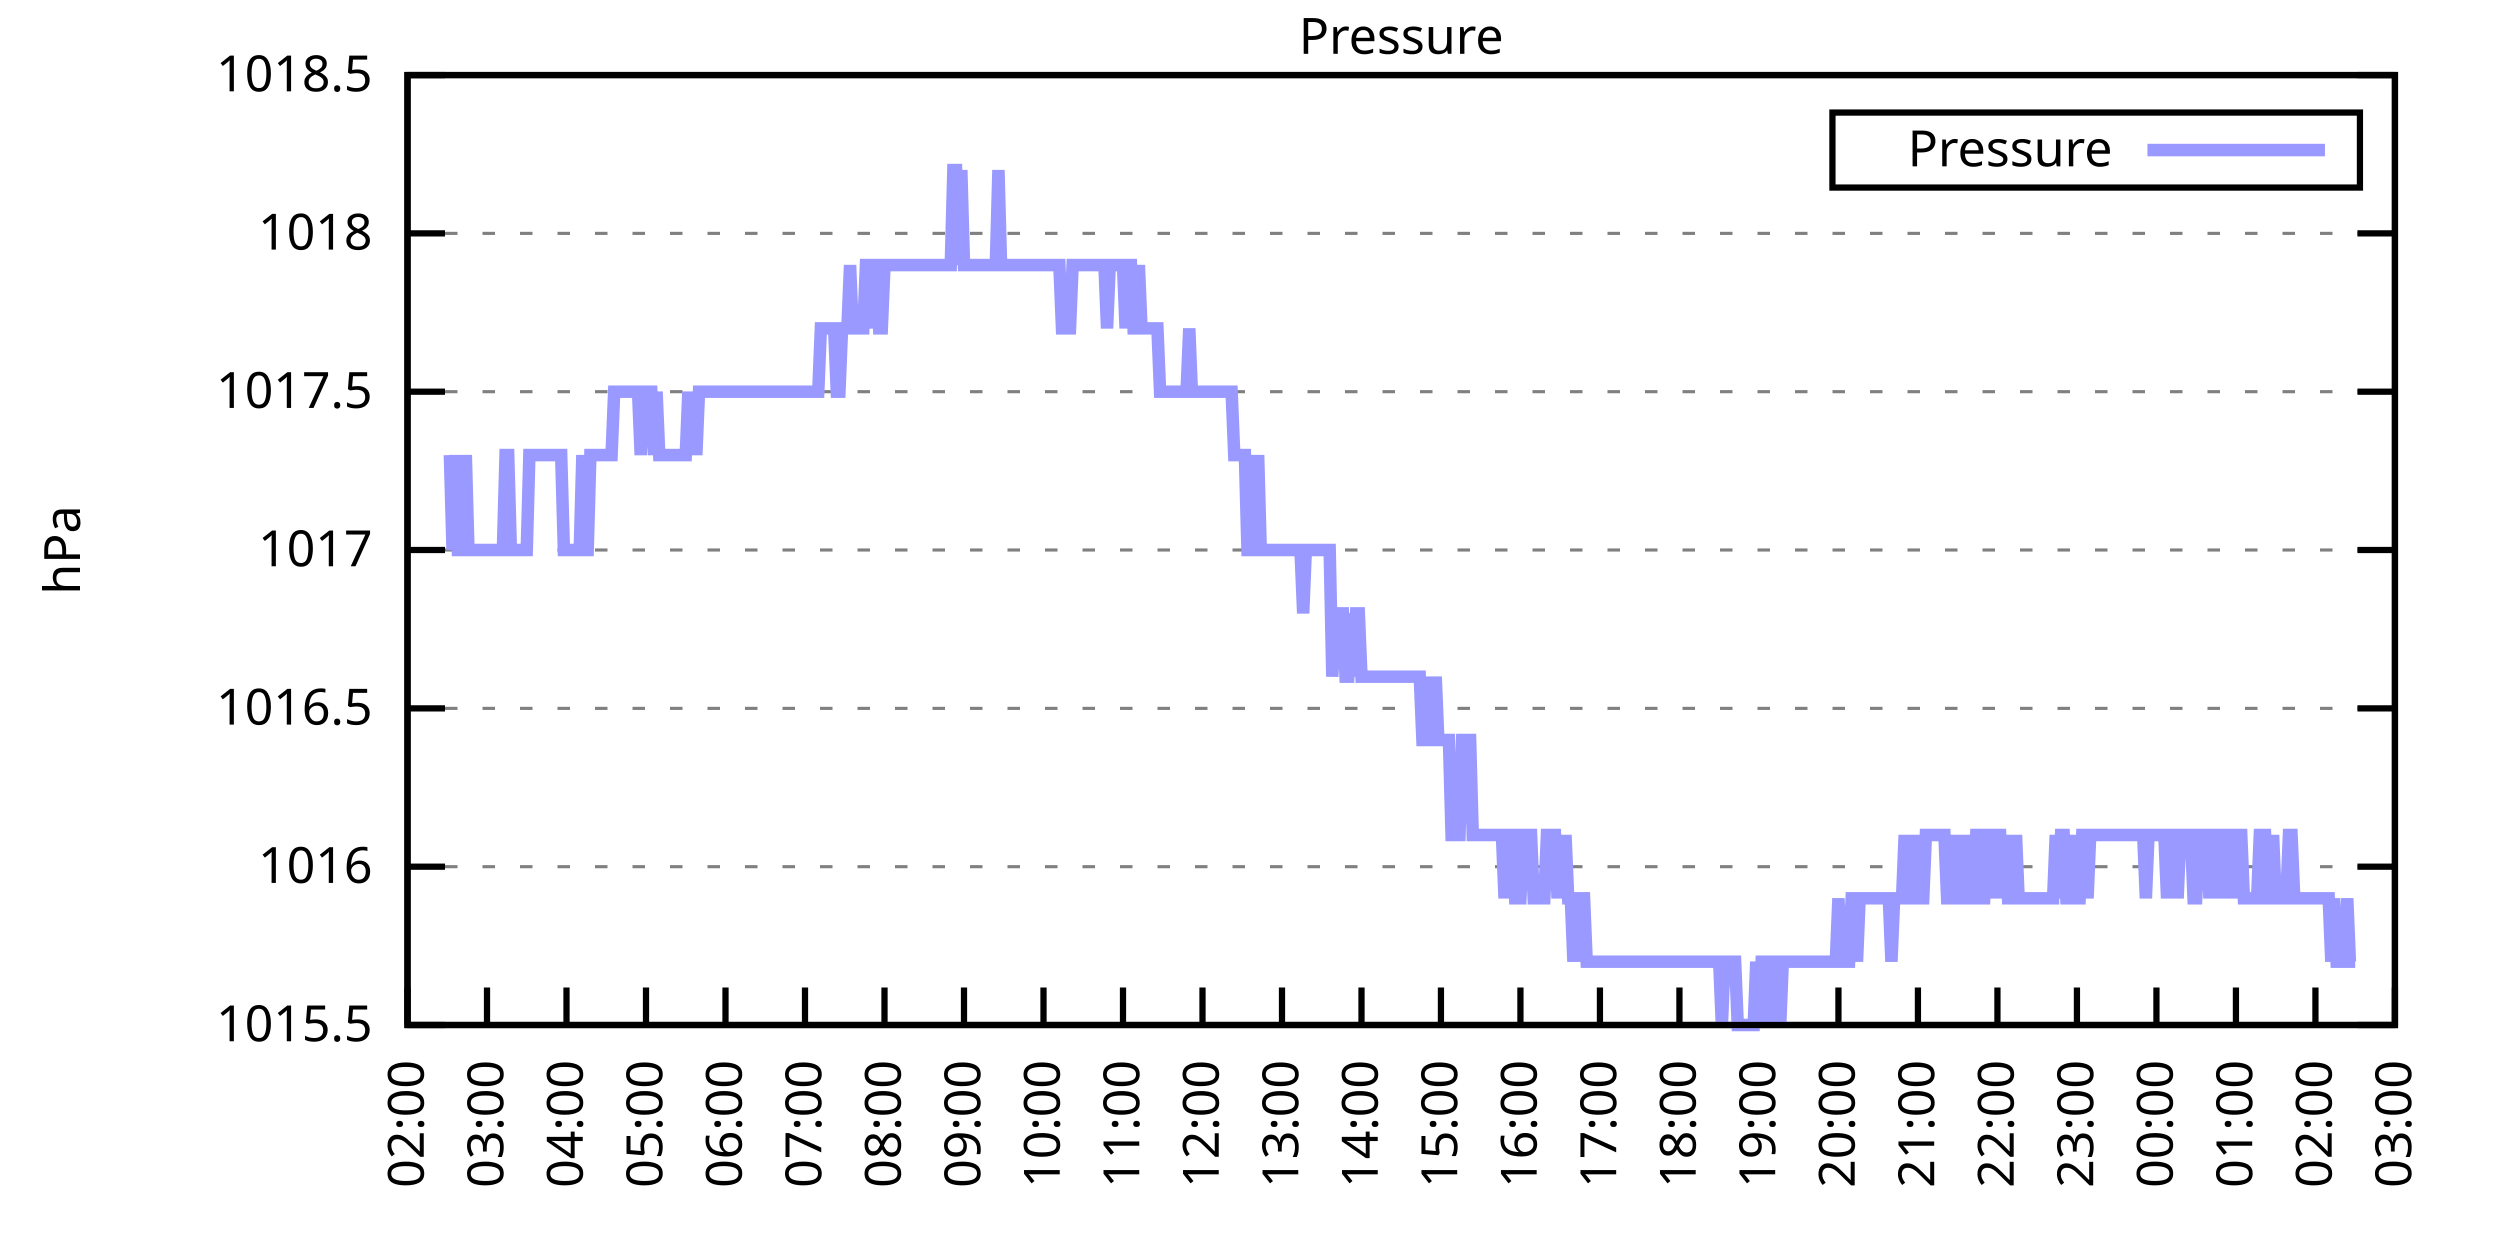
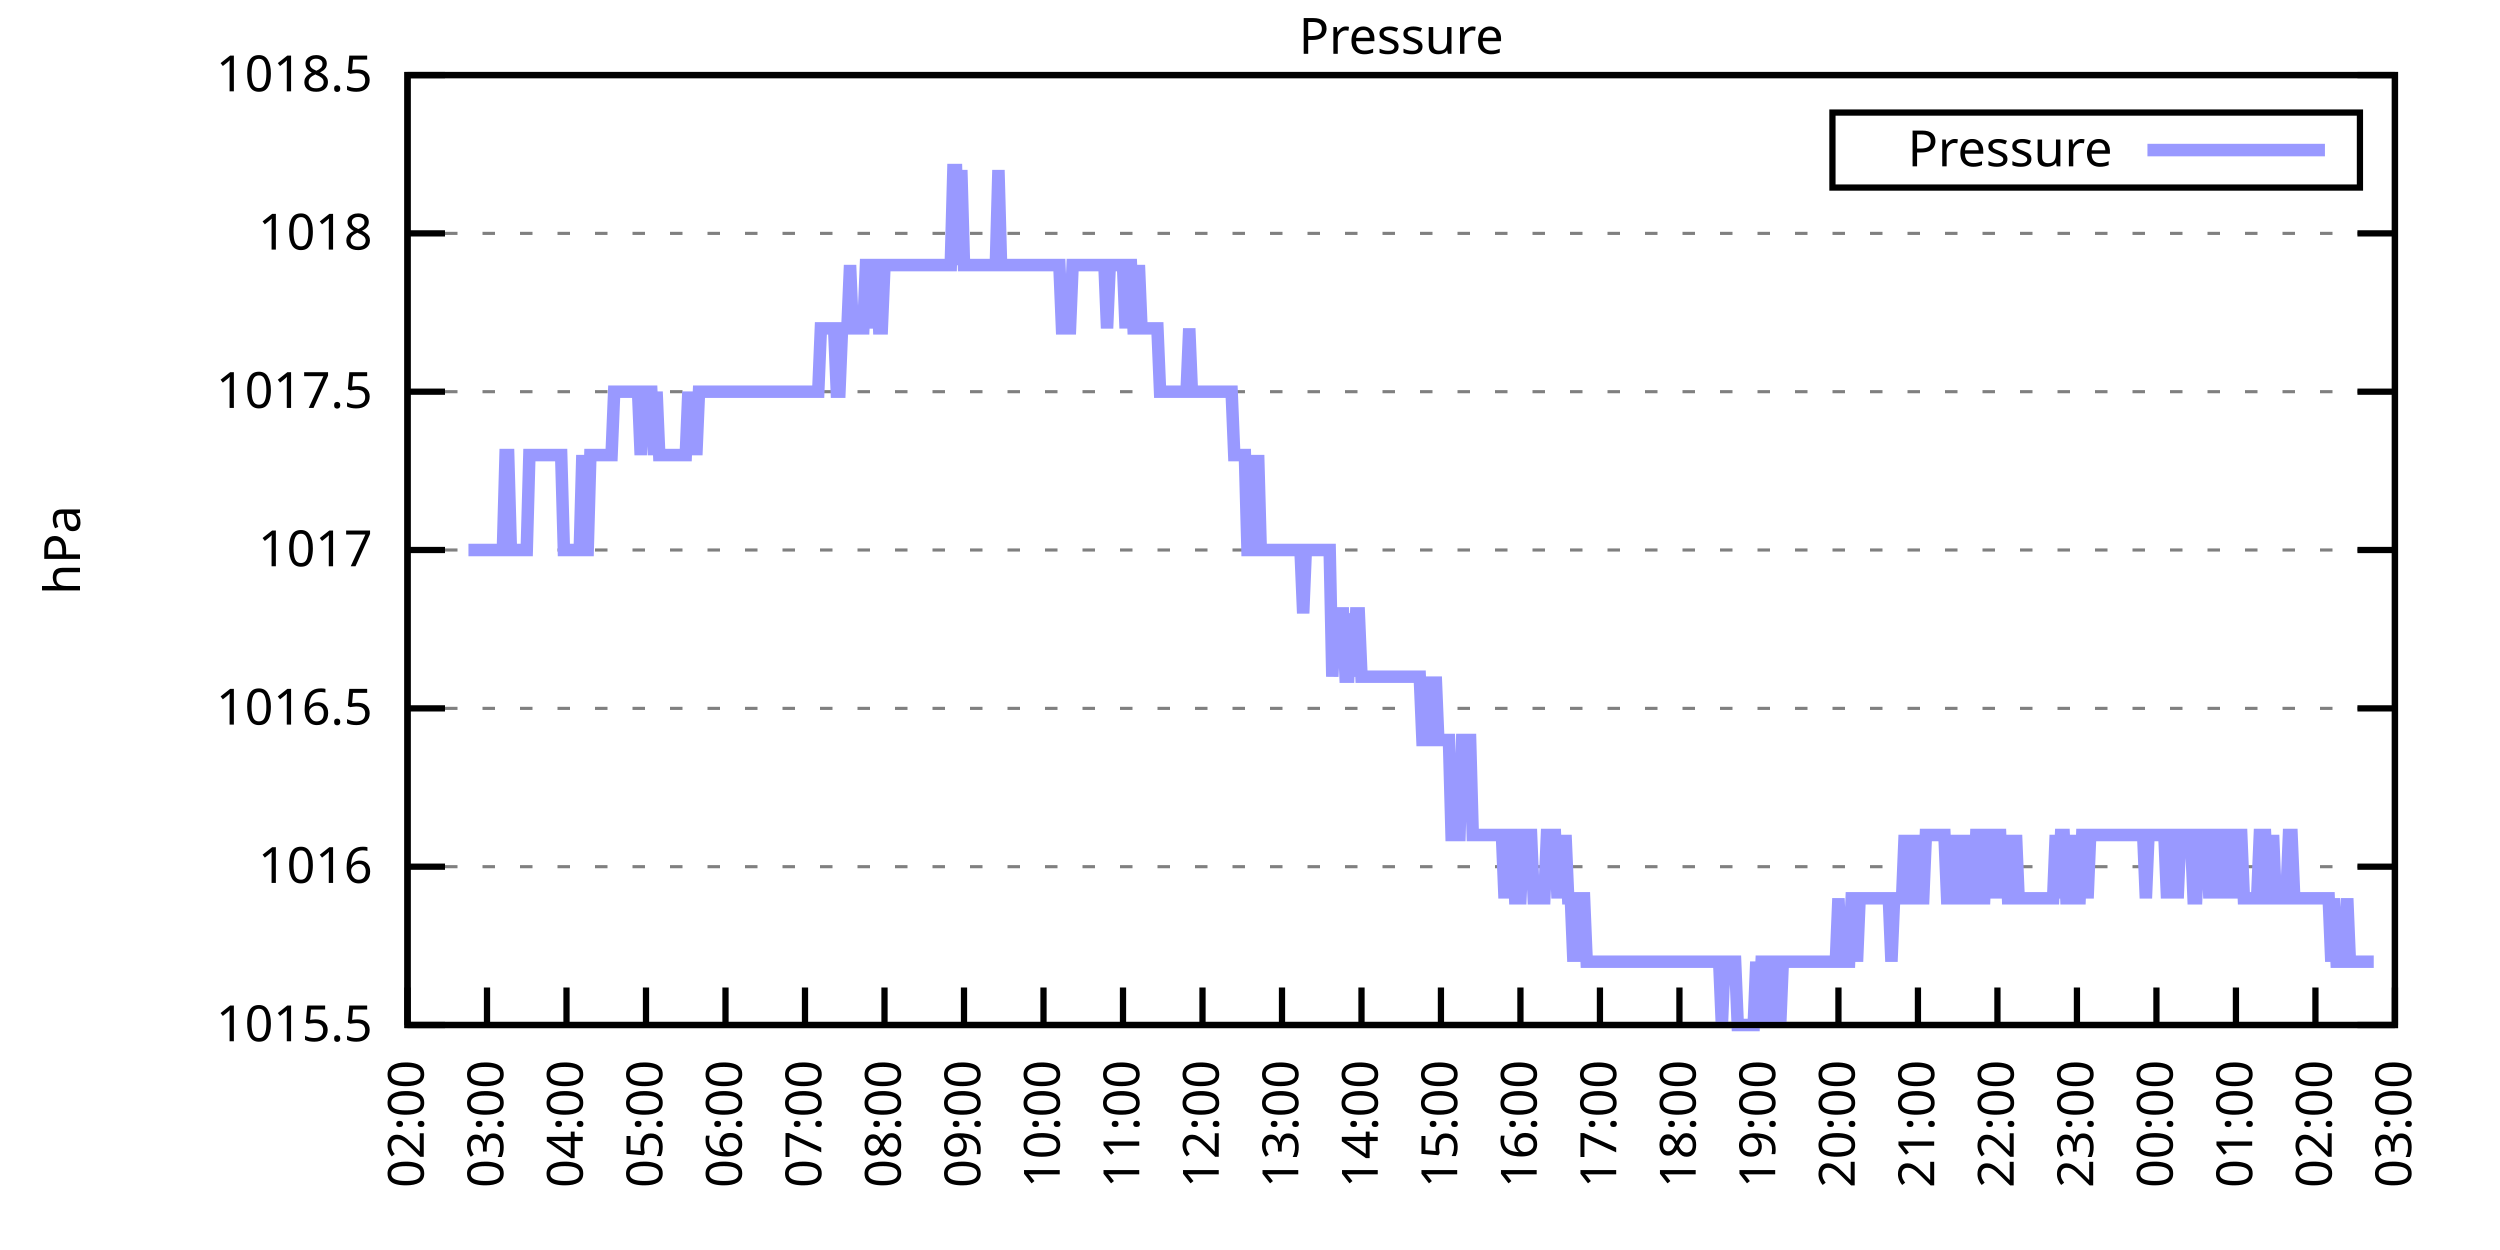
<svg xmlns="http://www.w3.org/2000/svg" xmlns:xlink="http://www.w3.org/1999/xlink" width="400" height="200" viewBox="0 0 400 200">
  <g id="gnuplot_canvas">
    <rect x="0" y="0" width="400" height="200" fill="none" />
    <defs>
      <circle id="gpDot" r="0.5" stroke-width="0.5" stroke="currentColor" />
      <path id="gpPt0" stroke-width="0.333" stroke="currentColor" d="M-1,0 h2 M0,-1 v2" />
      <path id="gpPt1" stroke-width="0.333" stroke="currentColor" d="M-1,-1 L1,1 M1,-1 L-1,1" />
      <path id="gpPt2" stroke-width="0.333" stroke="currentColor" d="M-1,0 L1,0 M0,-1 L0,1 M-1,-1 L1,1 M-1,1 L1,-1" />
      <rect id="gpPt3" stroke-width="0.333" stroke="currentColor" x="-1" y="-1" width="2" height="2" />
      <rect id="gpPt4" stroke-width="0.333" stroke="currentColor" fill="currentColor" x="-1" y="-1" width="2" height="2" />
      <circle id="gpPt5" stroke-width="0.333" stroke="currentColor" cx="0" cy="0" r="1" />
      <use xlink:href="#gpPt5" id="gpPt6" fill="currentColor" stroke="none" />
      <path id="gpPt7" stroke-width="0.333" stroke="currentColor" d="M0,-1.33 L-1.33,0.67 L1.33,0.67 z" />
      <use xlink:href="#gpPt7" id="gpPt8" fill="currentColor" stroke="none" />
      <use xlink:href="#gpPt7" id="gpPt9" stroke="currentColor" transform="rotate(180)" />
      <use xlink:href="#gpPt9" id="gpPt10" fill="currentColor" stroke="none" />
      <use xlink:href="#gpPt3" id="gpPt11" stroke="currentColor" transform="rotate(45)" />
      <use xlink:href="#gpPt11" id="gpPt12" fill="currentColor" stroke="none" />
      <path id="gpPt13" stroke-width="0.333" stroke="currentColor" d="M0,1.330 L1.265,0.411 L0.782,-1.067 L-0.782,-1.076 L-1.265,0.411 z" />
      <use xlink:href="#gpPt13" id="gpPt14" fill="currentColor" stroke="none" />
      <filter id="textbox" filterUnits="objectBoundingBox" x="0" y="0" height="1" width="1">
        <feFlood flood-color="white" flood-opacity="1" result="bgnd" />
        <feComposite in="SourceGraphic" in2="bgnd" operator="atop" />
      </filter>
      <filter id="greybox" filterUnits="objectBoundingBox" x="0" y="0" height="1" width="1">
        <feFlood flood-color="lightgrey" flood-opacity="1" result="grey" />
        <feComposite in="SourceGraphic" in2="grey" operator="atop" />
      </filter>
    </defs>
    <g fill="none" color="white" stroke="currentColor" stroke-width="1.00" stroke-linecap="butt" stroke-linejoin="miter">
</g>
    <g fill="none" color="black" stroke="currentColor" stroke-width="1.00" stroke-linecap="butt" stroke-linejoin="miter">
      <g stroke="none" shape-rendering="crispEdges">
        <polygon fill="rgb(255, 255, 255)" points="65.20,164.00 383.18,164.00 383.18,12.02 65.20,12.02 " />
      </g>
    </g>
    <g fill="none" color="black" stroke="currentColor" stroke-width="1.00" stroke-linecap="butt" stroke-linejoin="miter">
</g>
    <g fill="none" color="black" stroke="black" stroke-width="0.50" stroke-linecap="butt" stroke-linejoin="miter">
</g>
    <g fill="none" color="gray" stroke="currentColor" stroke-width="0.50" stroke-linecap="butt" stroke-linejoin="miter">
      <path stroke="gray" stroke-dasharray="2,4" class="gridline" d="M65.20,164.00 L383.19,164.00  " />
    </g>
    <g fill="none" color="gray" stroke="gray" stroke-width="1.00" stroke-linecap="butt" stroke-linejoin="miter">
</g>
    <g fill="none" color="black" stroke="currentColor" stroke-width="1.00" stroke-linecap="butt" stroke-linejoin="miter">
      <path stroke="black" d="M65.20,164.00 L71.20,164.00 M383.19,164.00 L377.19,164.00  " />
      <g transform="translate(59.60,166.60)" stroke="none" fill="black" font-family="Sans" font-size="8.00" text-anchor="end">
        <text>
          <tspan font-family="Sans"> 1015.5</tspan>
        </text>
      </g>
    </g>
    <g fill="none" color="black" stroke="currentColor" stroke-width="1.00" stroke-linecap="butt" stroke-linejoin="miter">
</g>
    <g fill="none" color="black" stroke="black" stroke-width="0.50" stroke-linecap="butt" stroke-linejoin="miter">
</g>
    <g fill="none" color="gray" stroke="currentColor" stroke-width="0.50" stroke-linecap="butt" stroke-linejoin="miter">
      <path stroke="gray" stroke-dasharray="2,4" class="gridline" d="M65.20,138.67 L383.19,138.67  " />
    </g>
    <g fill="none" color="gray" stroke="gray" stroke-width="1.00" stroke-linecap="butt" stroke-linejoin="miter">
</g>
    <g fill="none" color="black" stroke="currentColor" stroke-width="1.00" stroke-linecap="butt" stroke-linejoin="miter">
      <path stroke="black" d="M65.20,138.67 L71.20,138.67 M383.19,138.67 L377.19,138.67  " />
      <g transform="translate(59.60,141.27)" stroke="none" fill="black" font-family="Sans" font-size="8.00" text-anchor="end">
        <text>
          <tspan font-family="Sans"> 1016</tspan>
        </text>
      </g>
    </g>
    <g fill="none" color="black" stroke="currentColor" stroke-width="1.00" stroke-linecap="butt" stroke-linejoin="miter">
</g>
    <g fill="none" color="black" stroke="black" stroke-width="0.50" stroke-linecap="butt" stroke-linejoin="miter">
</g>
    <g fill="none" color="gray" stroke="currentColor" stroke-width="0.50" stroke-linecap="butt" stroke-linejoin="miter">
      <path stroke="gray" stroke-dasharray="2,4" class="gridline" d="M65.20,113.34 L383.19,113.34  " />
    </g>
    <g fill="none" color="gray" stroke="gray" stroke-width="1.00" stroke-linecap="butt" stroke-linejoin="miter">
</g>
    <g fill="none" color="black" stroke="currentColor" stroke-width="1.00" stroke-linecap="butt" stroke-linejoin="miter">
      <path stroke="black" d="M65.20,113.34 L71.20,113.34 M383.19,113.34 L377.19,113.34  " />
      <g transform="translate(59.60,115.94)" stroke="none" fill="black" font-family="Sans" font-size="8.00" text-anchor="end">
        <text>
          <tspan font-family="Sans"> 1016.5</tspan>
        </text>
      </g>
    </g>
    <g fill="none" color="black" stroke="currentColor" stroke-width="1.00" stroke-linecap="butt" stroke-linejoin="miter">
</g>
    <g fill="none" color="black" stroke="black" stroke-width="0.50" stroke-linecap="butt" stroke-linejoin="miter">
</g>
    <g fill="none" color="gray" stroke="currentColor" stroke-width="0.50" stroke-linecap="butt" stroke-linejoin="miter">
      <path stroke="gray" stroke-dasharray="2,4" class="gridline" d="M65.20,88.00 L383.19,88.00  " />
    </g>
    <g fill="none" color="gray" stroke="gray" stroke-width="1.00" stroke-linecap="butt" stroke-linejoin="miter">
</g>
    <g fill="none" color="black" stroke="currentColor" stroke-width="1.00" stroke-linecap="butt" stroke-linejoin="miter">
      <path stroke="black" d="M65.20,88.00 L71.20,88.00 M383.19,88.00 L377.19,88.00  " />
      <g transform="translate(59.60,90.60)" stroke="none" fill="black" font-family="Sans" font-size="8.00" text-anchor="end">
        <text>
          <tspan font-family="Sans"> 1017</tspan>
        </text>
      </g>
    </g>
    <g fill="none" color="black" stroke="currentColor" stroke-width="1.00" stroke-linecap="butt" stroke-linejoin="miter">
</g>
    <g fill="none" color="black" stroke="black" stroke-width="0.50" stroke-linecap="butt" stroke-linejoin="miter">
</g>
    <g fill="none" color="gray" stroke="currentColor" stroke-width="0.50" stroke-linecap="butt" stroke-linejoin="miter">
      <path stroke="gray" stroke-dasharray="2,4" class="gridline" d="M65.20,62.67 L383.19,62.67  " />
    </g>
    <g fill="none" color="gray" stroke="gray" stroke-width="1.00" stroke-linecap="butt" stroke-linejoin="miter">
</g>
    <g fill="none" color="black" stroke="currentColor" stroke-width="1.00" stroke-linecap="butt" stroke-linejoin="miter">
      <path stroke="black" d="M65.20,62.67 L71.20,62.67 M383.19,62.67 L377.19,62.67  " />
      <g transform="translate(59.60,65.27)" stroke="none" fill="black" font-family="Sans" font-size="8.00" text-anchor="end">
        <text>
          <tspan font-family="Sans"> 1017.5</tspan>
        </text>
      </g>
    </g>
    <g fill="none" color="black" stroke="currentColor" stroke-width="1.00" stroke-linecap="butt" stroke-linejoin="miter">
</g>
    <g fill="none" color="black" stroke="black" stroke-width="0.50" stroke-linecap="butt" stroke-linejoin="miter">
</g>
    <g fill="none" color="gray" stroke="currentColor" stroke-width="0.50" stroke-linecap="butt" stroke-linejoin="miter">
      <path stroke="gray" stroke-dasharray="2,4" class="gridline" d="M65.20,37.34 L383.19,37.34  " />
    </g>
    <g fill="none" color="gray" stroke="gray" stroke-width="1.00" stroke-linecap="butt" stroke-linejoin="miter">
</g>
    <g fill="none" color="black" stroke="currentColor" stroke-width="1.00" stroke-linecap="butt" stroke-linejoin="miter">
      <path stroke="black" d="M65.20,37.34 L71.20,37.34 M383.19,37.34 L377.19,37.34  " />
      <g transform="translate(59.60,39.94)" stroke="none" fill="black" font-family="Sans" font-size="8.00" text-anchor="end">
        <text>
          <tspan font-family="Sans"> 1018</tspan>
        </text>
      </g>
    </g>
    <g fill="none" color="black" stroke="currentColor" stroke-width="1.00" stroke-linecap="butt" stroke-linejoin="miter">
</g>
    <g fill="none" color="black" stroke="black" stroke-width="0.50" stroke-linecap="butt" stroke-linejoin="miter">
</g>
    <g fill="none" color="gray" stroke="currentColor" stroke-width="0.50" stroke-linecap="butt" stroke-linejoin="miter">
      <path stroke="gray" stroke-dasharray="2,4" class="gridline" d="M65.20,12.01 L383.19,12.01  " />
    </g>
    <g fill="none" color="gray" stroke="gray" stroke-width="1.00" stroke-linecap="butt" stroke-linejoin="miter">
</g>
    <g fill="none" color="black" stroke="currentColor" stroke-width="1.00" stroke-linecap="butt" stroke-linejoin="miter">
      <path stroke="black" d="M65.20,12.01 L71.20,12.01 M383.19,12.01 L377.19,12.01  " />
      <g transform="translate(59.60,14.61)" stroke="none" fill="black" font-family="Sans" font-size="8.00" text-anchor="end">
        <text>
          <tspan font-family="Sans"> 1018.5</tspan>
        </text>
      </g>
    </g>
    <g fill="none" color="black" stroke="currentColor" stroke-width="1.00" stroke-linecap="butt" stroke-linejoin="miter">
      <path stroke="black" d="M65.20,164.00 L65.20,158.00  " />
      <g transform="translate(67.80,169.60) rotate(270.00)" stroke="none" fill="black" font-family="Sans" font-size="8.00" text-anchor="end">
        <text>
          <tspan font-family="Sans">02:00</tspan>
        </text>
      </g>
    </g>
    <g fill="none" color="black" stroke="currentColor" stroke-width="1.00" stroke-linecap="butt" stroke-linejoin="miter">
      <path stroke="black" d="M77.92,164.00 L77.92,158.00  " />
      <g transform="translate(80.52,169.60) rotate(270.00)" stroke="none" fill="black" font-family="Sans" font-size="8.00" text-anchor="end">
        <text>
          <tspan font-family="Sans">03:00</tspan>
        </text>
      </g>
    </g>
    <g fill="none" color="black" stroke="currentColor" stroke-width="1.00" stroke-linecap="butt" stroke-linejoin="miter">
      <path stroke="black" d="M90.64,164.00 L90.64,158.00  " />
      <g transform="translate(93.24,169.60) rotate(270.00)" stroke="none" fill="black" font-family="Sans" font-size="8.00" text-anchor="end">
        <text>
          <tspan font-family="Sans">04:00</tspan>
        </text>
      </g>
    </g>
    <g fill="none" color="black" stroke="currentColor" stroke-width="1.00" stroke-linecap="butt" stroke-linejoin="miter">
      <path stroke="black" d="M103.36,164.00 L103.36,158.00  " />
      <g transform="translate(105.96,169.60) rotate(270.00)" stroke="none" fill="black" font-family="Sans" font-size="8.00" text-anchor="end">
        <text>
          <tspan font-family="Sans">05:00</tspan>
        </text>
      </g>
    </g>
    <g fill="none" color="black" stroke="currentColor" stroke-width="1.00" stroke-linecap="butt" stroke-linejoin="miter">
      <path stroke="black" d="M116.08,164.00 L116.08,158.00  " />
      <g transform="translate(118.68,169.60) rotate(270.00)" stroke="none" fill="black" font-family="Sans" font-size="8.00" text-anchor="end">
        <text>
          <tspan font-family="Sans">06:00</tspan>
        </text>
      </g>
    </g>
    <g fill="none" color="black" stroke="currentColor" stroke-width="1.00" stroke-linecap="butt" stroke-linejoin="miter">
      <path stroke="black" d="M128.80,164.00 L128.80,158.00  " />
      <g transform="translate(131.40,169.60) rotate(270.00)" stroke="none" fill="black" font-family="Sans" font-size="8.00" text-anchor="end">
        <text>
          <tspan font-family="Sans">07:00</tspan>
        </text>
      </g>
    </g>
    <g fill="none" color="black" stroke="currentColor" stroke-width="1.00" stroke-linecap="butt" stroke-linejoin="miter">
      <path stroke="black" d="M141.52,164.00 L141.52,158.00  " />
      <g transform="translate(144.12,169.60) rotate(270.00)" stroke="none" fill="black" font-family="Sans" font-size="8.00" text-anchor="end">
        <text>
          <tspan font-family="Sans">08:00</tspan>
        </text>
      </g>
    </g>
    <g fill="none" color="black" stroke="currentColor" stroke-width="1.00" stroke-linecap="butt" stroke-linejoin="miter">
      <path stroke="black" d="M154.24,164.00 L154.24,158.00  " />
      <g transform="translate(156.84,169.60) rotate(270.00)" stroke="none" fill="black" font-family="Sans" font-size="8.00" text-anchor="end">
        <text>
          <tspan font-family="Sans">09:00</tspan>
        </text>
      </g>
    </g>
    <g fill="none" color="black" stroke="currentColor" stroke-width="1.00" stroke-linecap="butt" stroke-linejoin="miter">
      <path stroke="black" d="M166.96,164.00 L166.96,158.00  " />
      <g transform="translate(169.56,169.60) rotate(270.00)" stroke="none" fill="black" font-family="Sans" font-size="8.00" text-anchor="end">
        <text>
          <tspan font-family="Sans">10:00</tspan>
        </text>
      </g>
    </g>
    <g fill="none" color="black" stroke="currentColor" stroke-width="1.00" stroke-linecap="butt" stroke-linejoin="miter">
      <path stroke="black" d="M179.68,164.00 L179.68,158.00  " />
      <g transform="translate(182.28,169.60) rotate(270.00)" stroke="none" fill="black" font-family="Sans" font-size="8.00" text-anchor="end">
        <text>
          <tspan font-family="Sans">11:00</tspan>
        </text>
      </g>
    </g>
    <g fill="none" color="black" stroke="currentColor" stroke-width="1.00" stroke-linecap="butt" stroke-linejoin="miter">
      <path stroke="black" d="M192.40,164.00 L192.40,158.00  " />
      <g transform="translate(195.00,169.60) rotate(270.00)" stroke="none" fill="black" font-family="Sans" font-size="8.00" text-anchor="end">
        <text>
          <tspan font-family="Sans">12:00</tspan>
        </text>
      </g>
    </g>
    <g fill="none" color="black" stroke="currentColor" stroke-width="1.00" stroke-linecap="butt" stroke-linejoin="miter">
      <path stroke="black" d="M205.12,164.00 L205.12,158.00  " />
      <g transform="translate(207.72,169.60) rotate(270.00)" stroke="none" fill="black" font-family="Sans" font-size="8.00" text-anchor="end">
        <text>
          <tspan font-family="Sans">13:00</tspan>
        </text>
      </g>
    </g>
    <g fill="none" color="black" stroke="currentColor" stroke-width="1.00" stroke-linecap="butt" stroke-linejoin="miter">
      <path stroke="black" d="M217.84,164.00 L217.84,158.00  " />
      <g transform="translate(220.44,169.60) rotate(270.00)" stroke="none" fill="black" font-family="Sans" font-size="8.00" text-anchor="end">
        <text>
          <tspan font-family="Sans">14:00</tspan>
        </text>
      </g>
    </g>
    <g fill="none" color="black" stroke="currentColor" stroke-width="1.00" stroke-linecap="butt" stroke-linejoin="miter">
      <path stroke="black" d="M230.55,164.00 L230.55,158.00  " />
      <g transform="translate(233.15,169.60) rotate(270.00)" stroke="none" fill="black" font-family="Sans" font-size="8.00" text-anchor="end">
        <text>
          <tspan font-family="Sans">15:00</tspan>
        </text>
      </g>
    </g>
    <g fill="none" color="black" stroke="currentColor" stroke-width="1.00" stroke-linecap="butt" stroke-linejoin="miter">
      <path stroke="black" d="M243.27,164.00 L243.27,158.00  " />
      <g transform="translate(245.87,169.60) rotate(270.00)" stroke="none" fill="black" font-family="Sans" font-size="8.00" text-anchor="end">
        <text>
          <tspan font-family="Sans">16:00</tspan>
        </text>
      </g>
    </g>
    <g fill="none" color="black" stroke="currentColor" stroke-width="1.00" stroke-linecap="butt" stroke-linejoin="miter">
      <path stroke="black" d="M255.99,164.00 L255.99,158.00  " />
      <g transform="translate(258.59,169.60) rotate(270.00)" stroke="none" fill="black" font-family="Sans" font-size="8.00" text-anchor="end">
        <text>
          <tspan font-family="Sans">17:00</tspan>
        </text>
      </g>
    </g>
    <g fill="none" color="black" stroke="currentColor" stroke-width="1.00" stroke-linecap="butt" stroke-linejoin="miter">
      <path stroke="black" d="M268.71,164.00 L268.71,158.00  " />
      <g transform="translate(271.31,169.60) rotate(270.00)" stroke="none" fill="black" font-family="Sans" font-size="8.00" text-anchor="end">
        <text>
          <tspan font-family="Sans">18:00</tspan>
        </text>
      </g>
    </g>
    <g fill="none" color="black" stroke="currentColor" stroke-width="1.00" stroke-linecap="butt" stroke-linejoin="miter">
      <path stroke="black" d="M281.43,164.00 L281.43,158.00  " />
      <g transform="translate(284.03,169.60) rotate(270.00)" stroke="none" fill="black" font-family="Sans" font-size="8.00" text-anchor="end">
        <text>
          <tspan font-family="Sans">19:00</tspan>
        </text>
      </g>
    </g>
    <g fill="none" color="black" stroke="currentColor" stroke-width="1.00" stroke-linecap="butt" stroke-linejoin="miter">
      <path stroke="black" d="M294.15,164.00 L294.15,158.00  " />
      <g transform="translate(296.75,169.60) rotate(270.00)" stroke="none" fill="black" font-family="Sans" font-size="8.00" text-anchor="end">
        <text>
          <tspan font-family="Sans">20:00</tspan>
        </text>
      </g>
    </g>
    <g fill="none" color="black" stroke="currentColor" stroke-width="1.00" stroke-linecap="butt" stroke-linejoin="miter">
      <path stroke="black" d="M306.87,164.00 L306.87,158.00  " />
      <g transform="translate(309.47,169.60) rotate(270.00)" stroke="none" fill="black" font-family="Sans" font-size="8.00" text-anchor="end">
        <text>
          <tspan font-family="Sans">21:00</tspan>
        </text>
      </g>
    </g>
    <g fill="none" color="black" stroke="currentColor" stroke-width="1.00" stroke-linecap="butt" stroke-linejoin="miter">
      <path stroke="black" d="M319.59,164.00 L319.59,158.00  " />
      <g transform="translate(322.19,169.60) rotate(270.00)" stroke="none" fill="black" font-family="Sans" font-size="8.00" text-anchor="end">
        <text>
          <tspan font-family="Sans">22:00</tspan>
        </text>
      </g>
    </g>
    <g fill="none" color="black" stroke="currentColor" stroke-width="1.00" stroke-linecap="butt" stroke-linejoin="miter">
      <path stroke="black" d="M332.31,164.00 L332.31,158.00  " />
      <g transform="translate(334.91,169.60) rotate(270.00)" stroke="none" fill="black" font-family="Sans" font-size="8.00" text-anchor="end">
        <text>
          <tspan font-family="Sans">23:00</tspan>
        </text>
      </g>
    </g>
    <g fill="none" color="black" stroke="currentColor" stroke-width="1.00" stroke-linecap="butt" stroke-linejoin="miter">
      <path stroke="black" d="M345.03,164.00 L345.03,158.00  " />
      <g transform="translate(347.63,169.60) rotate(270.00)" stroke="none" fill="black" font-family="Sans" font-size="8.00" text-anchor="end">
        <text>
          <tspan font-family="Sans">00:00</tspan>
        </text>
      </g>
    </g>
    <g fill="none" color="black" stroke="currentColor" stroke-width="1.00" stroke-linecap="butt" stroke-linejoin="miter">
      <path stroke="black" d="M357.75,164.00 L357.75,158.00  " />
      <g transform="translate(360.35,169.60) rotate(270.00)" stroke="none" fill="black" font-family="Sans" font-size="8.00" text-anchor="end">
        <text>
          <tspan font-family="Sans">01:00</tspan>
        </text>
      </g>
    </g>
    <g fill="none" color="black" stroke="currentColor" stroke-width="1.00" stroke-linecap="butt" stroke-linejoin="miter">
      <path stroke="black" d="M370.47,164.00 L370.47,158.00  " />
      <g transform="translate(373.07,169.60) rotate(270.00)" stroke="none" fill="black" font-family="Sans" font-size="8.00" text-anchor="end">
        <text>
          <tspan font-family="Sans">02:00</tspan>
        </text>
      </g>
    </g>
    <g fill="none" color="black" stroke="currentColor" stroke-width="1.00" stroke-linecap="butt" stroke-linejoin="miter">
      <path stroke="black" d="M383.19,164.00 L383.19,158.00  " />
      <g transform="translate(385.79,169.60) rotate(270.00)" stroke="none" fill="black" font-family="Sans" font-size="8.00" text-anchor="end">
        <text>
          <tspan font-family="Sans">03:00</tspan>
        </text>
      </g>
    </g>
    <g fill="none" color="black" stroke="currentColor" stroke-width="1.00" stroke-linecap="butt" stroke-linejoin="miter">
</g>
    <g fill="none" color="black" stroke="currentColor" stroke-width="1.00" stroke-linecap="butt" stroke-linejoin="miter">
      <path stroke="black" d="M65.20,12.01 L65.20,164.00 L383.19,164.00 L383.19,12.01 L65.20,12.01 Z  " />
    </g>
    <g fill="none" color="black" stroke="currentColor" stroke-width="1.00" stroke-linecap="butt" stroke-linejoin="miter">
</g>
    <g fill="none" color="black" stroke="currentColor" stroke-width="1.00" stroke-linecap="butt" stroke-linejoin="miter">
      <path stroke="black" d="M293.19,30.01 L293.19,18.01 L377.59,18.01 L377.59,30.01 L293.19,30.01 Z  " />
    </g>
    <g id="Pressure_plot_1">
      <g fill="none" color="white" stroke="black" stroke-width="2.00" stroke-linecap="butt" stroke-linejoin="miter">
</g>
      <g fill="none" color="black" stroke="currentColor" stroke-width="2.00" stroke-linecap="butt" stroke-linejoin="miter">
        <g transform="translate(337.99,26.61)" stroke="none" fill="black" font-family="Sans" font-size="8.00" text-anchor="end">
          <text>
            <tspan font-family="Sans">Pressure</tspan>
          </text>
        </g>
      </g>
      <g fill="none" color="black" stroke="currentColor" stroke-width="2.00" stroke-linecap="butt" stroke-linejoin="miter">
-         <path stroke="rgb(153, 153, 255)" d="M343.59,24.01 L371.99,24.01 M71.98,72.81 L72.41,88.00 L72.83,72.81 L73.26,88.00 L73.68,88.00 L74.10,88.00   L74.53,72.81 L74.95,88.00 L75.38,88.00 L75.80,88.00 L76.22,88.00 L76.65,88.00 L77.07,88.00 L77.50,88.00   L77.92,88.00 L78.34,88.00 L78.77,88.00 L79.19,88.00 L79.62,88.00 L80.04,88.00 L80.46,88.00 L80.89,72.81   L81.31,72.81 L81.74,88.00 L82.16,88.00 L82.58,88.00 L83.01,88.00 L83.43,88.00 L83.86,88.00 L84.28,88.00   L84.70,72.81 L85.13,72.81 L85.55,72.81 L85.98,72.81 L86.40,72.81 L86.82,72.81 L87.25,72.81 L87.67,72.81   L88.10,72.81 L88.52,72.81 L88.94,72.81 L89.37,72.81 L89.79,72.81 L90.22,88.00 L90.64,88.00 L91.06,88.00   L91.49,88.00 L91.91,88.00 L92.34,88.00 L92.76,88.00 L93.18,72.81 L93.61,88.00 L94.03,88.00 L94.46,72.81   L94.88,72.81 L95.30,72.81 L95.73,72.81 L96.15,72.81 L96.58,72.81 L97.00,72.81 L97.42,72.81 L97.85,72.81   L98.27,62.67 L98.69,62.67 L99.12,62.67 L99.54,62.67 L99.97,62.67 L100.39,62.67 L100.81,62.67 L101.24,62.67   L101.66,62.67 L102.09,62.67 L102.51,72.81 L102.93,62.67 L103.36,62.67 L103.78,62.67 L104.21,62.67 L104.63,72.81   L105.05,62.67 L105.48,72.81 L105.90,72.81 L106.33,72.81 L106.75,72.81 L107.17,72.81 L107.60,72.81 L108.02,72.81   L108.45,72.81 L108.87,72.81 L109.29,72.81 L109.72,72.81 L110.14,62.67 L110.57,72.81 L110.99,62.67 L111.41,72.81   L111.84,62.67 L112.26,62.67 L112.69,62.67 L113.11,62.67 L113.53,62.67 L113.96,62.67 L114.38,62.67 L114.81,62.67   L115.23,62.67 L115.65,62.67 L116.08,62.67 L116.50,62.67 L116.93,62.67 L117.35,62.67 L117.77,62.67 L118.20,62.67   L118.62,62.67 L119.05,62.67 L119.47,62.67 L119.89,62.67 L120.32,62.67 L120.74,62.67 L121.17,62.67 L121.59,62.67   L122.01,62.67 L122.44,62.67 L122.86,62.67 L123.29,62.67 L123.71,62.67 L124.13,62.67 L124.56,62.67 L124.98,62.67   L125.41,62.67 L125.83,62.67 L126.25,62.67 L126.68,62.67 L127.10,62.67 L127.53,62.67 L127.95,62.67 L128.37,62.67   L128.80,62.67 L129.22,62.67 L129.65,62.67 L130.07,62.67 L130.49,62.67 L130.92,62.67 L131.34,52.54 L131.77,52.54   L132.19,52.54 L132.61,52.54 L133.04,52.54 L133.46,52.54 L133.89,62.67 L134.31,62.67 L134.73,52.54 L135.16,52.54   L135.58,52.54 L136.01,42.41 L136.43,52.54 L136.85,52.54 L137.28,52.54 L137.70,52.54 L138.13,52.54 L138.55,42.41   L138.97,42.41 L139.40,52.54 L139.82,42.41 L140.25,42.41 L140.67,52.54 L141.09,52.54 L141.52,42.41 L141.94,42.41   L142.37,42.41 L142.79,42.41 L143.21,42.41 L143.64,42.41 L144.06,42.41 L144.49,42.41 L144.91,42.41 L145.33,42.41   L145.76,42.41 L146.18,42.41 L146.61,42.41 L147.03,42.41 L147.45,42.41 L147.88,42.41 L148.30,42.41 L148.73,42.41   L149.15,42.41 L149.57,42.41 L150.00,42.41 L150.42,42.41 L150.85,42.41 L151.27,42.41 L151.69,42.41 L152.12,42.41   L152.54,27.21 L152.97,27.21 L153.39,42.41 L153.81,27.21 L154.24,42.41 L154.66,42.41 L155.09,42.41 L155.51,42.41   L155.93,42.41 L156.36,42.41 L156.78,42.41 L157.21,42.41 L157.63,42.41 L158.05,42.41 L158.48,42.41 L158.90,42.41   L159.33,42.41 L159.75,27.21 L160.17,42.41 L160.60,42.41 L161.02,42.41 L161.44,42.41 L161.87,42.41 L162.29,42.41   L162.72,42.41 L163.14,42.41 L163.56,42.41 L163.99,42.41 L164.41,42.41 L164.84,42.41 L165.26,42.41 L165.68,42.41   L166.11,42.41 L166.53,42.41 L166.96,42.41 L167.38,42.41 L167.80,42.41 L168.23,42.41 L168.65,42.41 L169.08,42.41   L169.50,42.41 L169.92,52.54 L170.35,52.54 L170.77,52.54 L171.20,52.54 L171.62,42.41 L172.04,42.41 L172.47,42.41   L172.89,42.41 L173.32,42.41 L173.74,42.41 L174.16,42.41 L174.59,42.41 L175.01,42.41 L175.44,42.41 L175.86,42.41   L176.28,42.41 L176.71,42.41 L177.13,52.54 L177.56,42.41 L177.98,42.41 L178.40,42.41 L178.83,42.41 L179.25,42.41   L179.68,42.41 L180.10,52.54 L180.52,42.41 L180.95,42.41 L181.37,52.54 L181.80,52.54 L182.22,42.41 L182.64,52.54   L183.07,52.54 L183.49,52.54 L183.92,52.54 L184.34,52.54 L184.76,52.54 L185.19,52.54 L185.61,62.67 L186.04,62.67   L186.46,62.67 L186.88,62.67 L187.31,62.67 L187.73,62.67 L188.16,62.67 L188.58,62.67 L189.00,62.67 L189.43,62.67   L189.85,62.67 L190.28,52.54 L190.70,62.67 L191.12,62.67 L191.55,62.67 L191.97,62.67 L192.40,62.67 L192.82,62.67   L193.24,62.67 L193.67,62.67 L194.09,62.67 L194.52,62.67 L194.94,62.67 L195.36,62.67 L195.79,62.67 L196.21,62.67   L196.64,62.67 L197.06,62.67 L197.48,72.81 L197.91,72.81 L198.33,72.81 L198.76,72.81 L199.18,72.81 L199.60,88.00   L200.03,88.00 L200.45,72.81 L200.88,88.00 L201.30,72.81 L201.72,88.00 L202.15,88.00 L202.57,88.00 L203.00,88.00   L203.42,88.00 L203.84,88.00 L204.27,88.00 L204.69,88.00 L205.12,88.00 L205.54,88.00 L205.96,88.00 L206.39,88.00   L206.81,88.00 L207.24,88.00 L207.66,88.00 L208.08,88.00 L208.51,98.14 L208.93,88.00 L209.36,88.00 L209.78,88.00   L210.20,88.00 L210.63,88.00 L211.05,88.00 L211.48,88.00 L211.90,88.00 L212.32,88.00 L212.75,88.00 L213.17,108.27   L213.60,98.14 L214.02,98.14 L214.44,98.14 L214.87,98.14 L215.29,108.27 L215.72,108.27 L216.14,98.14 L216.56,108.27   L216.99,98.14 L217.41,98.14 L217.84,108.27 L218.26,108.27 L218.68,108.27 L219.11,108.27 L219.53,108.27 L219.96,108.27   L220.38,108.27 L220.80,108.27 L221.23,108.27 L221.65,108.27 L222.08,108.27 L222.50,108.27 L222.92,108.27 L223.35,108.27   L223.77,108.27 L224.20,108.27 L224.62,108.27 L225.04,108.27 L225.47,108.27 L225.89,108.27 L226.31,108.27 L226.74,108.27   L227.16,108.27 L227.59,118.40 L228.01,118.40 L228.43,108.27 L228.86,118.40 L229.28,118.40 L229.71,108.27 L230.13,118.40   L230.55,118.40 L230.98,118.40 L231.40,118.40 L231.83,118.40 L232.25,133.60 L232.67,133.60 L233.10,133.60 L233.52,133.60   L233.95,118.40 L234.37,118.40 L234.79,118.40 L235.22,118.40 L235.64,133.60 L236.07,133.60 L236.49,133.60 L236.91,133.60   L237.34,133.60 L237.76,133.60 L238.19,133.60 L238.61,133.60 L239.03,133.60 L239.46,133.60 L239.88,133.60 L240.31,133.60   L240.73,143.73 L241.15,133.60 L241.58,133.60 L242.00,133.60 L242.43,143.73 L242.85,143.73 L243.27,143.73 L243.70,133.60   L244.12,133.60 L244.55,133.60 L244.97,133.60 L245.39,143.73 L245.82,143.73 L246.24,143.73 L246.67,143.73 L247.09,143.73   L247.51,133.60 L247.94,133.60 L248.36,133.60 L248.79,133.60 L249.21,143.73 L249.63,133.60 L250.06,143.73 L250.48,133.60   L250.91,143.73 L251.33,143.73 L251.75,153.87 L252.18,143.73 L252.60,153.87 L253.03,143.73 L253.45,143.73 L253.87,153.87   L254.30,153.87 L254.72,153.87 L255.15,153.87 L255.57,153.87 L255.99,153.87 L256.42,153.87 L256.84,153.87 L257.27,153.87   L257.69,153.87 L258.11,153.87 L258.54,153.87 L258.96,153.87 L259.39,153.87 L259.81,153.87 L260.23,153.87 L260.66,153.87   L261.08,153.87 L261.51,153.87 L261.93,153.87 L262.35,153.87 L262.78,153.87 L263.20,153.87 L263.63,153.87 L264.05,153.87   L264.47,153.87 L264.90,153.87 L265.32,153.87 L265.75,153.87 L266.17,153.87 L266.59,153.87 L267.02,153.87 L267.44,153.87   L267.87,153.87 L268.29,153.87 L268.71,153.87 L269.14,153.87 L269.56,153.87 L269.99,153.87 L270.41,153.87 L270.83,153.87   L271.26,153.87 L271.68,153.87 L272.11,153.87 L272.53,153.87 L272.95,153.87 L273.38,153.87 L273.80,153.87 L274.23,153.87   L274.65,153.87 L275.07,153.87 L275.50,164.00 L275.92,153.87 L276.35,153.87 L276.77,153.87 L277.19,153.87 L277.62,153.87   L278.04,164.00 L278.47,164.00 L278.89,164.00 L279.31,164.00 L279.74,164.00 L280.16,164.00 L280.59,164.00 L281.01,153.87   L281.43,164.00 L281.86,153.87 L282.28,153.87 L282.71,164.00 L283.13,153.87 L283.55,164.00 L283.98,153.87 L284.40,153.87   L284.83,164.00 L285.25,153.87 L285.67,153.87 L286.10,153.87 L286.52,153.87 L286.95,153.87 L287.37,153.87 L287.79,153.87   L288.22,153.87 L288.64,153.87 L289.06,153.87 L289.49,153.87 L289.91,153.87 L290.34,153.87 L290.76,153.87 L291.18,153.87   L291.61,153.87 L292.03,153.87 L292.46,153.87 L292.88,153.87 L293.30,153.87 L293.73,153.87 L294.15,143.73 L294.58,153.87   L295.00,153.87 L295.42,153.87 L295.85,153.87 L296.27,143.73 L296.70,143.73 L297.12,153.87 L297.54,143.73 L297.97,143.73   L298.39,143.73 L298.82,143.73 L299.24,143.73 L299.66,143.73 L300.09,143.73 L300.51,143.73 L300.94,143.73 L301.36,143.73   L301.78,143.73 L302.21,143.73 L302.63,153.87 L303.06,143.73 L303.48,143.73 L303.90,143.73 L304.33,143.73 L304.75,133.60   L305.18,143.73 L305.60,143.73 L306.02,133.60 L306.45,143.73 L306.87,133.60 L307.30,143.73 L307.72,143.73 L308.14,133.60   L308.57,133.60 L308.99,133.60 L309.42,133.60 L309.84,133.60 L310.26,133.60 L310.69,133.60 L311.11,133.60 L311.54,143.73   L311.96,143.73 L312.38,143.73 L312.81,133.60 L313.23,143.73 L313.66,133.60 L314.08,143.73 L314.50,143.73 L314.93,133.60   L315.35,143.73 L315.78,143.73 L316.20,133.60 L316.62,133.60 L317.05,143.73 L317.47,143.73 L317.90,133.60 L318.32,133.60   L318.74,133.60 L319.17,143.73 L319.59,133.60 L320.02,133.60 L320.44,143.73 L320.86,133.60 L321.29,143.73 L321.71,143.73   L322.14,143.73 L322.56,133.60 L322.98,143.73 L323.41,143.73 L323.83,143.73 L324.26,143.73 L324.68,143.73 L325.10,143.73   L325.53,143.73 L325.95,143.73 L326.38,143.73 L326.80,143.73 L327.22,143.73 L327.65,143.73 L328.07,143.73 L328.50,143.73   L328.92,133.60 L329.34,143.73 L329.77,133.60 L330.19,133.60 L330.62,143.73 L331.04,143.73 L331.46,133.60 L331.89,143.73   L332.31,143.73 L332.74,143.73 L333.16,133.60 L333.58,133.60 L334.01,143.73 L334.43,133.60 L334.86,133.60 L335.28,133.60   L335.70,133.60 L336.13,133.60 L336.55,133.60 L336.98,133.60 L337.40,133.60 L337.82,133.60 L338.25,133.60 L338.67,133.60   L339.10,133.60 L339.52,133.60 L339.94,133.60 L340.37,133.60 L340.79,133.60 L341.22,133.60 L341.64,133.60 L342.06,133.60   L342.49,133.60 L342.91,133.60 L343.34,143.73 L343.76,133.60 L344.18,133.60 L344.61,133.60 L345.03,133.60 L345.46,133.60   L345.88,133.60 L346.30,133.60 L346.73,143.73 L347.15,133.60 L347.58,133.60 L348.00,133.60 L348.42,143.73 L348.85,133.60   L349.27,133.60 L349.70,133.60 L350.12,133.60 L350.54,133.60 L350.97,143.73 L351.39,143.73 L351.81,133.60 L352.24,133.60   L352.66,133.60 L353.09,133.60 L353.51,143.73 L353.93,133.60 L354.36,133.60 L354.78,143.73 L355.21,133.60 L355.63,133.60   L356.05,133.60 L356.48,143.73 L356.90,133.60 L357.33,143.73 L357.75,133.60 L358.17,133.60 L358.60,133.60 L359.02,143.73   L359.45,143.73 L359.87,143.73 L360.29,143.73 L360.72,143.73 L361.14,143.73 L361.57,133.60 L361.99,133.60 L362.41,133.60   L362.84,143.73 L363.26,143.73 L363.69,133.60 L364.11,143.73 L364.53,143.73 L364.96,143.73 L365.38,143.73 L365.81,143.73   L366.23,133.60 L366.65,133.60 L367.08,143.73 L367.50,143.73 L367.93,143.73 L368.35,143.73 L368.77,143.73 L369.20,143.73   L369.62,143.73 L370.05,143.73 L370.47,143.73 L370.89,143.73 L371.32,143.73 L371.74,143.73 L372.17,143.73 L372.59,143.73   L373.01,153.87 L373.44,143.73 L373.86,153.87 L374.29,153.87 L374.71,153.87 L375.13,153.87 L375.56,143.73 L375.98,153.87   L376.41,153.87 L376.83,153.87  " />
+         <path stroke="rgb(153, 153, 255)" d="M343.59,24.01 L371.99,24.01 M74.95,88.00 L75.38,88.00 L75.80,88.00 L76.22,88.00 L76.65,88.00 L77.07,88.00   L77.50,88.00 L77.92,88.00 L78.34,88.00 L78.77,88.00 L79.19,88.00 L79.62,88.00 L80.04,88.00 L80.46,88.00   L80.89,72.81 L81.31,72.81 L81.74,88.00 L82.16,88.00 L82.58,88.00 L83.01,88.00 L83.43,88.00 L83.86,88.00   L84.28,88.00 L84.70,72.81 L85.13,72.81 L85.55,72.81 L85.98,72.81 L86.40,72.81 L86.82,72.81 L87.25,72.81   L87.67,72.81 L88.10,72.81 L88.52,72.81 L88.94,72.81 L89.37,72.81 L89.79,72.81 L90.22,88.00 L90.64,88.00   L91.06,88.00 L91.49,88.00 L91.91,88.00 L92.34,88.00 L92.76,88.00 L93.18,72.81 L93.61,88.00 L94.03,88.00   L94.46,72.81 L94.88,72.81 L95.30,72.81 L95.73,72.81 L96.15,72.81 L96.58,72.81 L97.00,72.81 L97.42,72.81   L97.85,72.81 L98.27,62.67 L98.69,62.67 L99.12,62.67 L99.54,62.67 L99.97,62.67 L100.39,62.67 L100.81,62.67   L101.24,62.67 L101.66,62.67 L102.09,62.67 L102.51,72.81 L102.93,62.67 L103.36,62.67 L103.78,62.67 L104.21,62.67   L104.63,72.81 L105.05,62.67 L105.48,72.81 L105.90,72.81 L106.33,72.81 L106.75,72.81 L107.17,72.81 L107.60,72.81   L108.02,72.81 L108.45,72.81 L108.87,72.81 L109.29,72.81 L109.72,72.81 L110.14,62.67 L110.57,72.81 L110.99,62.67   L111.41,72.81 L111.84,62.67 L112.26,62.67 L112.69,62.67 L113.11,62.67 L113.53,62.67 L113.96,62.67 L114.38,62.67   L114.81,62.67 L115.23,62.67 L115.65,62.67 L116.08,62.67 L116.50,62.67 L116.93,62.67 L117.35,62.67 L117.77,62.67   L118.20,62.67 L118.62,62.67 L119.05,62.67 L119.47,62.67 L119.89,62.67 L120.32,62.67 L120.74,62.67 L121.17,62.67   L121.59,62.67 L122.01,62.67 L122.44,62.67 L122.86,62.67 L123.29,62.67 L123.71,62.67 L124.13,62.67 L124.56,62.67   L124.98,62.67 L125.41,62.67 L125.83,62.67 L126.25,62.67 L126.68,62.67 L127.10,62.67 L127.53,62.67 L127.95,62.67   L128.37,62.67 L128.80,62.67 L129.22,62.67 L129.65,62.67 L130.07,62.67 L130.49,62.67 L130.92,62.67 L131.34,52.54   L131.77,52.54 L132.19,52.54 L132.61,52.54 L133.04,52.54 L133.46,52.54 L133.89,62.67 L134.31,62.67 L134.73,52.54   L135.16,52.54 L135.58,52.54 L136.01,42.41 L136.43,52.54 L136.85,52.54 L137.28,52.54 L137.70,52.54 L138.13,52.54   L138.55,42.41 L138.97,42.41 L139.40,52.54 L139.82,42.41 L140.25,42.41 L140.67,52.54 L141.09,52.54 L141.52,42.41   L141.94,42.41 L142.37,42.41 L142.79,42.41 L143.21,42.41 L143.64,42.41 L144.06,42.41 L144.49,42.41 L144.91,42.41   L145.33,42.41 L145.76,42.41 L146.18,42.41 L146.61,42.41 L147.03,42.41 L147.45,42.41 L147.88,42.41 L148.30,42.41   L148.73,42.41 L149.15,42.41 L149.57,42.41 L150.00,42.41 L150.42,42.41 L150.85,42.41 L151.27,42.41 L151.69,42.41   L152.12,42.41 L152.54,27.21 L152.97,27.21 L153.39,42.41 L153.81,27.21 L154.24,42.41 L154.66,42.41 L155.09,42.41   L155.51,42.41 L155.93,42.41 L156.36,42.41 L156.78,42.41 L157.21,42.41 L157.63,42.41 L158.05,42.41 L158.48,42.41   L158.90,42.41 L159.33,42.41 L159.75,27.21 L160.17,42.41 L160.60,42.41 L161.02,42.41 L161.44,42.41 L161.87,42.41   L162.29,42.41 L162.72,42.41 L163.14,42.41 L163.56,42.41 L163.99,42.41 L164.41,42.41 L164.84,42.41 L165.26,42.41   L165.68,42.41 L166.11,42.41 L166.53,42.41 L166.96,42.41 L167.38,42.41 L167.80,42.41 L168.23,42.41 L168.65,42.41   L169.08,42.41 L169.50,42.41 L169.92,52.54 L170.35,52.54 L170.77,52.54 L171.20,52.54 L171.62,42.41 L172.04,42.41   L172.47,42.41 L172.89,42.41 L173.32,42.41 L173.74,42.41 L174.16,42.41 L174.59,42.41 L175.01,42.41 L175.44,42.41   L175.86,42.41 L176.28,42.41 L176.71,42.41 L177.13,52.54 L177.56,42.41 L177.98,42.41 L178.40,42.41 L178.83,42.41   L179.25,42.41 L179.68,42.41 L180.10,52.54 L180.52,42.41 L180.95,42.41 L181.37,52.54 L181.80,52.54 L182.22,42.41   L182.64,52.54 L183.07,52.54 L183.49,52.54 L183.92,52.54 L184.34,52.54 L184.76,52.54 L185.19,52.54 L185.61,62.67   L186.04,62.67 L186.46,62.67 L186.88,62.67 L187.31,62.67 L187.73,62.67 L188.16,62.67 L188.58,62.67 L189.00,62.67   L189.43,62.67 L189.85,62.67 L190.28,52.54 L190.70,62.67 L191.12,62.67 L191.55,62.67 L191.97,62.67 L192.40,62.67   L192.82,62.67 L193.24,62.67 L193.67,62.67 L194.09,62.67 L194.52,62.67 L194.94,62.67 L195.36,62.67 L195.79,62.67   L196.21,62.67 L196.64,62.67 L197.06,62.67 L197.48,72.81 L197.91,72.81 L198.33,72.81 L198.76,72.81 L199.18,72.81   L199.60,88.00 L200.03,88.00 L200.45,72.81 L200.88,88.00 L201.30,72.81 L201.72,88.00 L202.15,88.00 L202.57,88.00   L203.00,88.00 L203.42,88.00 L203.84,88.00 L204.27,88.00 L204.69,88.00 L205.12,88.00 L205.54,88.00 L205.96,88.00   L206.39,88.00 L206.81,88.00 L207.24,88.00 L207.66,88.00 L208.08,88.00 L208.51,98.14 L208.93,88.00 L209.36,88.00   L209.78,88.00 L210.20,88.00 L210.63,88.00 L211.05,88.00 L211.48,88.00 L211.90,88.00 L212.32,88.00 L212.75,88.00   L213.17,108.27 L213.60,98.14 L214.02,98.14 L214.44,98.14 L214.87,98.14 L215.29,108.27 L215.72,108.27 L216.14,98.14   L216.56,108.27 L216.99,98.14 L217.41,98.14 L217.84,108.27 L218.26,108.27 L218.68,108.27 L219.11,108.27 L219.53,108.27   L219.96,108.27 L220.38,108.27 L220.80,108.27 L221.23,108.27 L221.65,108.27 L222.08,108.27 L222.50,108.27 L222.92,108.27   L223.35,108.27 L223.77,108.27 L224.20,108.27 L224.62,108.27 L225.04,108.27 L225.47,108.27 L225.89,108.27 L226.31,108.27   L226.74,108.27 L227.16,108.27 L227.59,118.40 L228.01,118.40 L228.43,108.27 L228.86,118.40 L229.28,118.40 L229.71,108.27   L230.13,118.40 L230.55,118.40 L230.98,118.40 L231.40,118.40 L231.83,118.40 L232.25,133.60 L232.67,133.60 L233.10,133.60   L233.52,133.60 L233.95,118.40 L234.37,118.40 L234.79,118.40 L235.22,118.40 L235.64,133.60 L236.07,133.60 L236.49,133.60   L236.91,133.60 L237.34,133.60 L237.76,133.60 L238.19,133.60 L238.61,133.60 L239.03,133.60 L239.46,133.60 L239.88,133.60   L240.31,133.60 L240.73,143.73 L241.15,133.60 L241.58,133.60 L242.00,133.60 L242.43,143.73 L242.85,143.73 L243.27,143.73   L243.70,133.60 L244.12,133.60 L244.55,133.60 L244.97,133.60 L245.39,143.73 L245.82,143.73 L246.24,143.73 L246.67,143.73   L247.09,143.73 L247.51,133.60 L247.94,133.60 L248.36,133.60 L248.79,133.60 L249.21,143.73 L249.63,133.60 L250.06,143.73   L250.48,133.60 L250.91,143.73 L251.33,143.73 L251.75,153.87 L252.18,143.73 L252.60,153.87 L253.03,143.73 L253.45,143.73   L253.87,153.87 L254.30,153.87 L254.72,153.87 L255.15,153.87 L255.57,153.87 L255.99,153.87 L256.42,153.87 L256.84,153.87   L257.27,153.87 L257.69,153.87 L258.11,153.87 L258.54,153.87 L258.96,153.87 L259.39,153.87 L259.81,153.87 L260.23,153.87   L260.66,153.87 L261.08,153.87 L261.51,153.87 L261.93,153.87 L262.35,153.87 L262.78,153.87 L263.20,153.87 L263.63,153.87   L264.05,153.87 L264.47,153.87 L264.90,153.87 L265.32,153.87 L265.75,153.87 L266.17,153.87 L266.59,153.87 L267.02,153.87   L267.44,153.87 L267.87,153.87 L268.29,153.87 L268.71,153.87 L269.14,153.87 L269.56,153.87 L269.99,153.87 L270.41,153.87   L270.83,153.87 L271.26,153.87 L271.68,153.87 L272.11,153.87 L272.53,153.87 L272.95,153.87 L273.38,153.87 L273.80,153.87   L274.23,153.87 L274.65,153.87 L275.07,153.87 L275.50,164.00 L275.92,153.87 L276.35,153.87 L276.77,153.87 L277.19,153.87   L277.62,153.87 L278.04,164.00 L278.47,164.00 L278.89,164.00 L279.31,164.00 L279.74,164.00 L280.16,164.00 L280.59,164.00   L281.01,153.87 L281.43,164.00 L281.86,153.87 L282.28,153.87 L282.71,164.00 L283.13,153.87 L283.55,164.00 L283.98,153.87   L284.40,153.87 L284.83,164.00 L285.25,153.87 L285.67,153.87 L286.10,153.87 L286.52,153.87 L286.95,153.87 L287.37,153.87   L287.79,153.87 L288.22,153.87 L288.64,153.87 L289.06,153.87 L289.49,153.87 L289.91,153.87 L290.34,153.87 L290.76,153.87   L291.18,153.87 L291.61,153.87 L292.03,153.87 L292.46,153.87 L292.88,153.87 L293.30,153.87 L293.73,153.87 L294.15,143.73   L294.58,153.87 L295.00,153.87 L295.42,153.87 L295.85,153.87 L296.27,143.73 L296.70,143.73 L297.12,153.87 L297.54,143.73   L297.97,143.73 L298.39,143.73 L298.82,143.73 L299.24,143.73 L299.66,143.73 L300.09,143.73 L300.51,143.73 L300.94,143.73   L301.36,143.73 L301.78,143.73 L302.21,143.73 L302.63,153.87 L303.06,143.73 L303.48,143.73 L303.90,143.73 L304.33,143.73   L304.75,133.60 L305.18,143.73 L305.60,143.73 L306.02,133.60 L306.45,143.73 L306.87,133.60 L307.30,143.73 L307.72,143.73   L308.14,133.60 L308.57,133.60 L308.99,133.60 L309.42,133.60 L309.84,133.60 L310.26,133.60 L310.69,133.60 L311.11,133.60   L311.54,143.73 L311.96,143.73 L312.38,143.73 L312.81,133.60 L313.23,143.73 L313.66,133.60 L314.08,143.73 L314.50,143.73   L314.93,133.60 L315.35,143.73 L315.78,143.73 L316.20,133.60 L316.62,133.60 L317.05,143.73 L317.47,143.73 L317.90,133.60   L318.32,133.60 L318.74,133.60 L319.17,143.73 L319.59,133.60 L320.02,133.60 L320.44,143.73 L320.86,133.60 L321.29,143.73   L321.71,143.73 L322.14,143.73 L322.56,133.60 L322.98,143.73 L323.41,143.73 L323.83,143.73 L324.26,143.73 L324.68,143.73   L325.10,143.73 L325.53,143.73 L325.95,143.73 L326.38,143.73 L326.80,143.73 L327.22,143.73 L327.65,143.73 L328.07,143.73   L328.50,143.73 L328.92,133.60 L329.34,143.73 L329.77,133.60 L330.19,133.60 L330.62,143.73 L331.04,143.73 L331.46,133.60   L331.89,143.73 L332.31,143.73 L332.74,143.73 L333.16,133.60 L333.58,133.60 L334.01,143.73 L334.43,133.60 L334.86,133.60   L335.28,133.60 L335.70,133.60 L336.13,133.60 L336.55,133.60 L336.98,133.60 L337.40,133.60 L337.82,133.60 L338.25,133.60   L338.67,133.60 L339.10,133.60 L339.52,133.60 L339.94,133.60 L340.37,133.60 L340.79,133.60 L341.22,133.60 L341.64,133.60   L342.06,133.60 L342.49,133.60 L342.91,133.60 L343.34,143.73 L343.76,133.60 L344.18,133.60 L344.61,133.60 L345.03,133.60   L345.46,133.60 L345.88,133.60 L346.30,133.60 L346.73,143.73 L347.15,133.60 L347.58,133.60 L348.00,133.60 L348.42,143.73   L348.85,133.60 L349.27,133.60 L349.70,133.60 L350.12,133.60 L350.54,133.60 L350.97,143.73 L351.39,143.73 L351.81,133.60   L352.24,133.60 L352.66,133.60 L353.09,133.60 L353.51,143.73 L353.93,133.60 L354.36,133.60 L354.78,143.73 L355.21,133.60   L355.63,133.60 L356.05,133.60 L356.48,143.73 L356.90,133.60 L357.33,143.73 L357.75,133.60 L358.17,133.60 L358.60,133.60   L359.02,143.73 L359.45,143.73 L359.87,143.73 L360.29,143.73 L360.72,143.73 L361.14,143.73 L361.57,133.60 L361.99,133.60   L362.41,133.60 L362.84,143.73 L363.26,143.73 L363.69,133.60 L364.11,143.73 L364.53,143.73 L364.96,143.73 L365.38,143.73   L365.81,143.73 L366.23,133.60 L366.65,133.60 L367.08,143.73 L367.50,143.73 L367.93,143.73 L368.35,143.73 L368.77,143.73   L369.20,143.73 L369.62,143.73 L370.05,143.73 L370.47,143.73 L370.89,143.73 L371.32,143.73 L371.74,143.73 L372.17,143.73   L372.59,143.73 L373.01,153.87 L373.44,143.73 L373.86,153.87 L374.29,153.87 L374.71,153.87 L375.13,153.87 L375.56,143.73   L375.98,153.87 L376.41,153.87 L376.83,153.87 L377.25,153.87 L377.68,153.87 L378.10,153.87 L378.53,153.87 L378.95,153.87   L379.37,153.87 L379.80,153.87  " />
      </g>
    </g>
    <g fill="none" color="black" stroke="currentColor" stroke-width="2.00" stroke-linecap="butt" stroke-linejoin="miter">
</g>
    <g fill="none" color="black" stroke="black" stroke-width="1.00" stroke-linecap="butt" stroke-linejoin="miter">
</g>
    <g fill="none" color="black" stroke="currentColor" stroke-width="1.00" stroke-linecap="butt" stroke-linejoin="miter">
      <path stroke="black" d="M65.20,12.01 L65.20,164.00 L383.19,164.00 L383.19,12.01 L65.20,12.01 Z  " />
      <g transform="translate(12.80,88.01) rotate(270.00)" stroke="none" fill="black" font-family="Sans" font-size="8.00" text-anchor="middle">
        <text>
          <tspan font-family="Sans">hPa</tspan>
        </text>
      </g>
    </g>
    <g fill="none" color="black" stroke="currentColor" stroke-width="1.00" stroke-linecap="butt" stroke-linejoin="miter">
</g>
    <g fill="none" color="black" stroke="currentColor" stroke-width="1.00" stroke-linecap="butt" stroke-linejoin="miter">
      <g transform="translate(224.19,8.61)" stroke="none" fill="black" font-family="Sans" font-size="8.00" text-anchor="middle">
        <text>
          <tspan font-family="Sans">Pressure</tspan>
        </text>
      </g>
    </g>
    <g fill="none" color="black" stroke="currentColor" stroke-width="1.00" stroke-linecap="butt" stroke-linejoin="miter">
</g>
  </g>
</svg>
